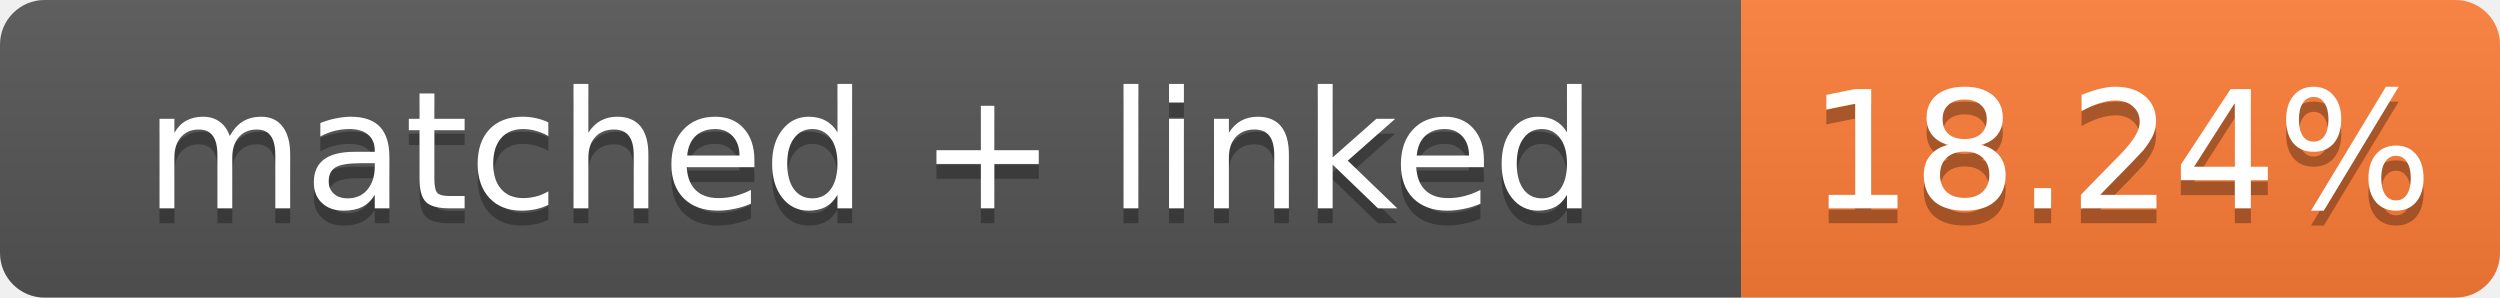
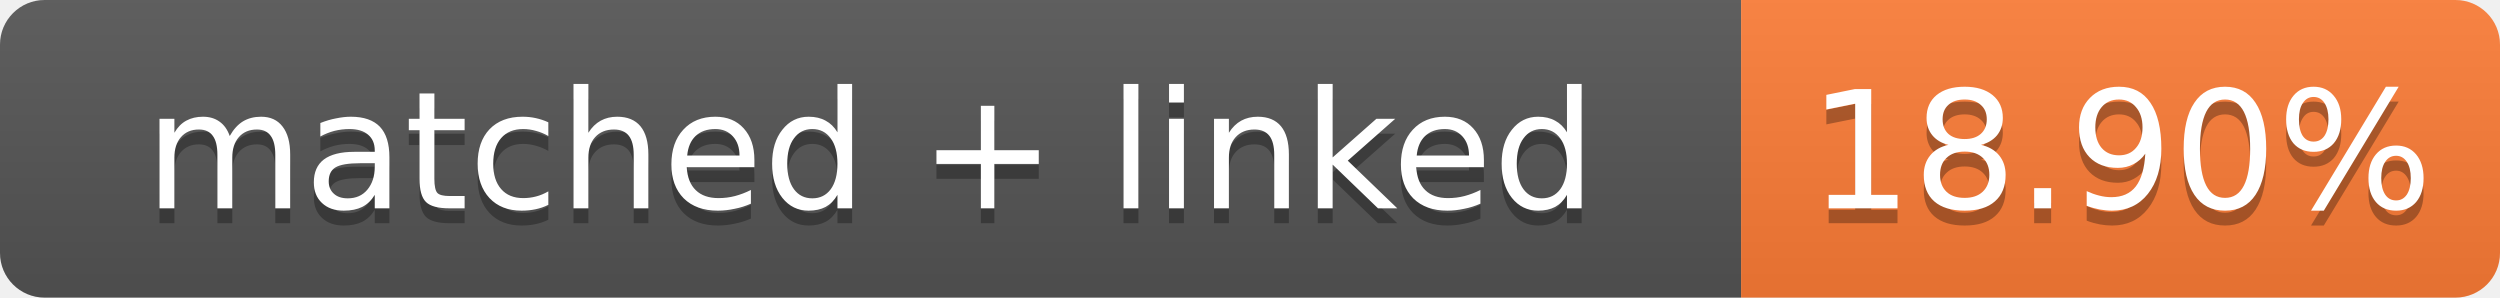
- <svg xmlns="http://www.w3.org/2000/svg" width="168" height="20" role="img" aria-label="matched + linked: 18.24%">
+ <svg xmlns="http://www.w3.org/2000/svg" width="168" height="20" role="img" aria-label="matched + linked: 18.90%">
  <linearGradient id="s" x2="0" y2="100%">
    <stop offset="0" stop-color="#bbb" stop-opacity=".1" />
    <stop offset="1" stop-opacity=".1" />
  </linearGradient>
  <clipPath id="r">
    <rect width="168" height="20" rx="3" fill="#fff" />
  </clipPath>
  <g clip-path="url(#r)">
    <rect width="117" height="20" fill="#555" />
    <rect x="117" width="51" height="20" fill="#fe7d37" />
    <rect width="168" height="20" fill="url(#s)" />
  </g>
  <g fill="#fff" text-anchor="middle" font-family="Verdana,Geneva,DejaVu Sans,sans-serif" font-size="11">
    <text x="58.5" y="15" fill="#010101" fill-opacity=".3">matched + linked</text>
    <text x="58.5" y="14">matched + linked</text>
-     <text x="142.5" y="15" fill="#010101" fill-opacity=".3">18.24%</text>
-     <text x="142.5" y="14">18.24%</text>
+     <text x="142.5" y="15" fill="#010101" fill-opacity=".3">18.90%</text>
+     <text x="142.5" y="14">18.90%</text>
  </g>
</svg>
